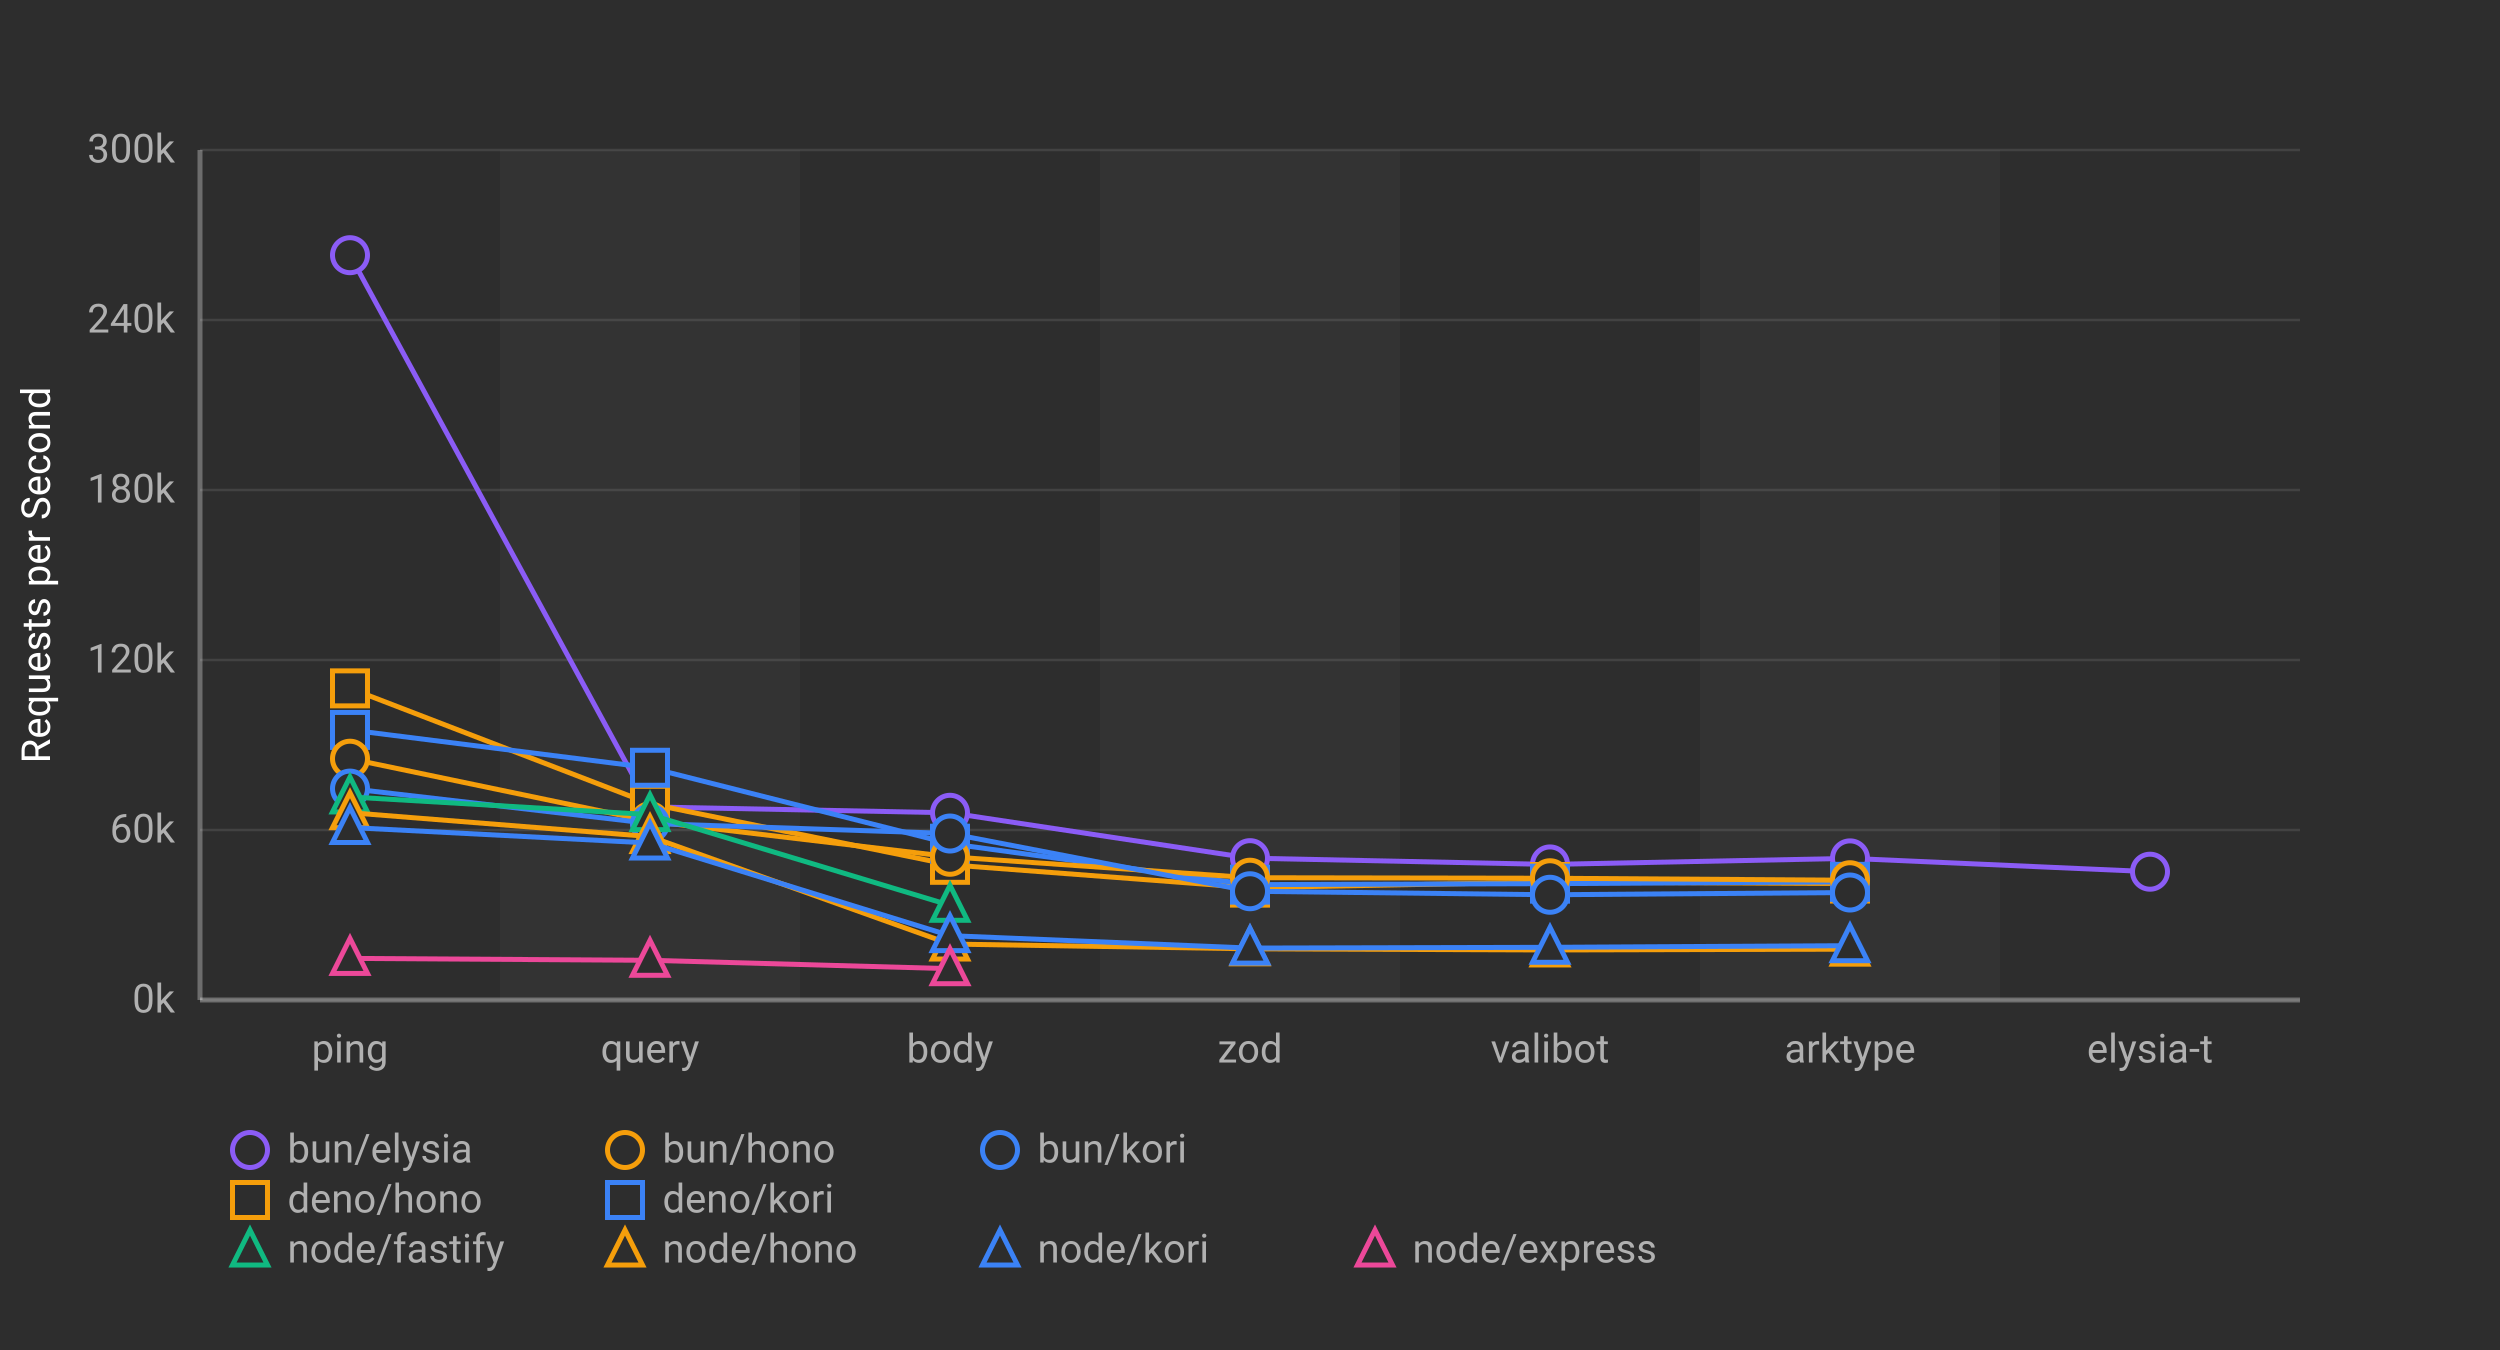
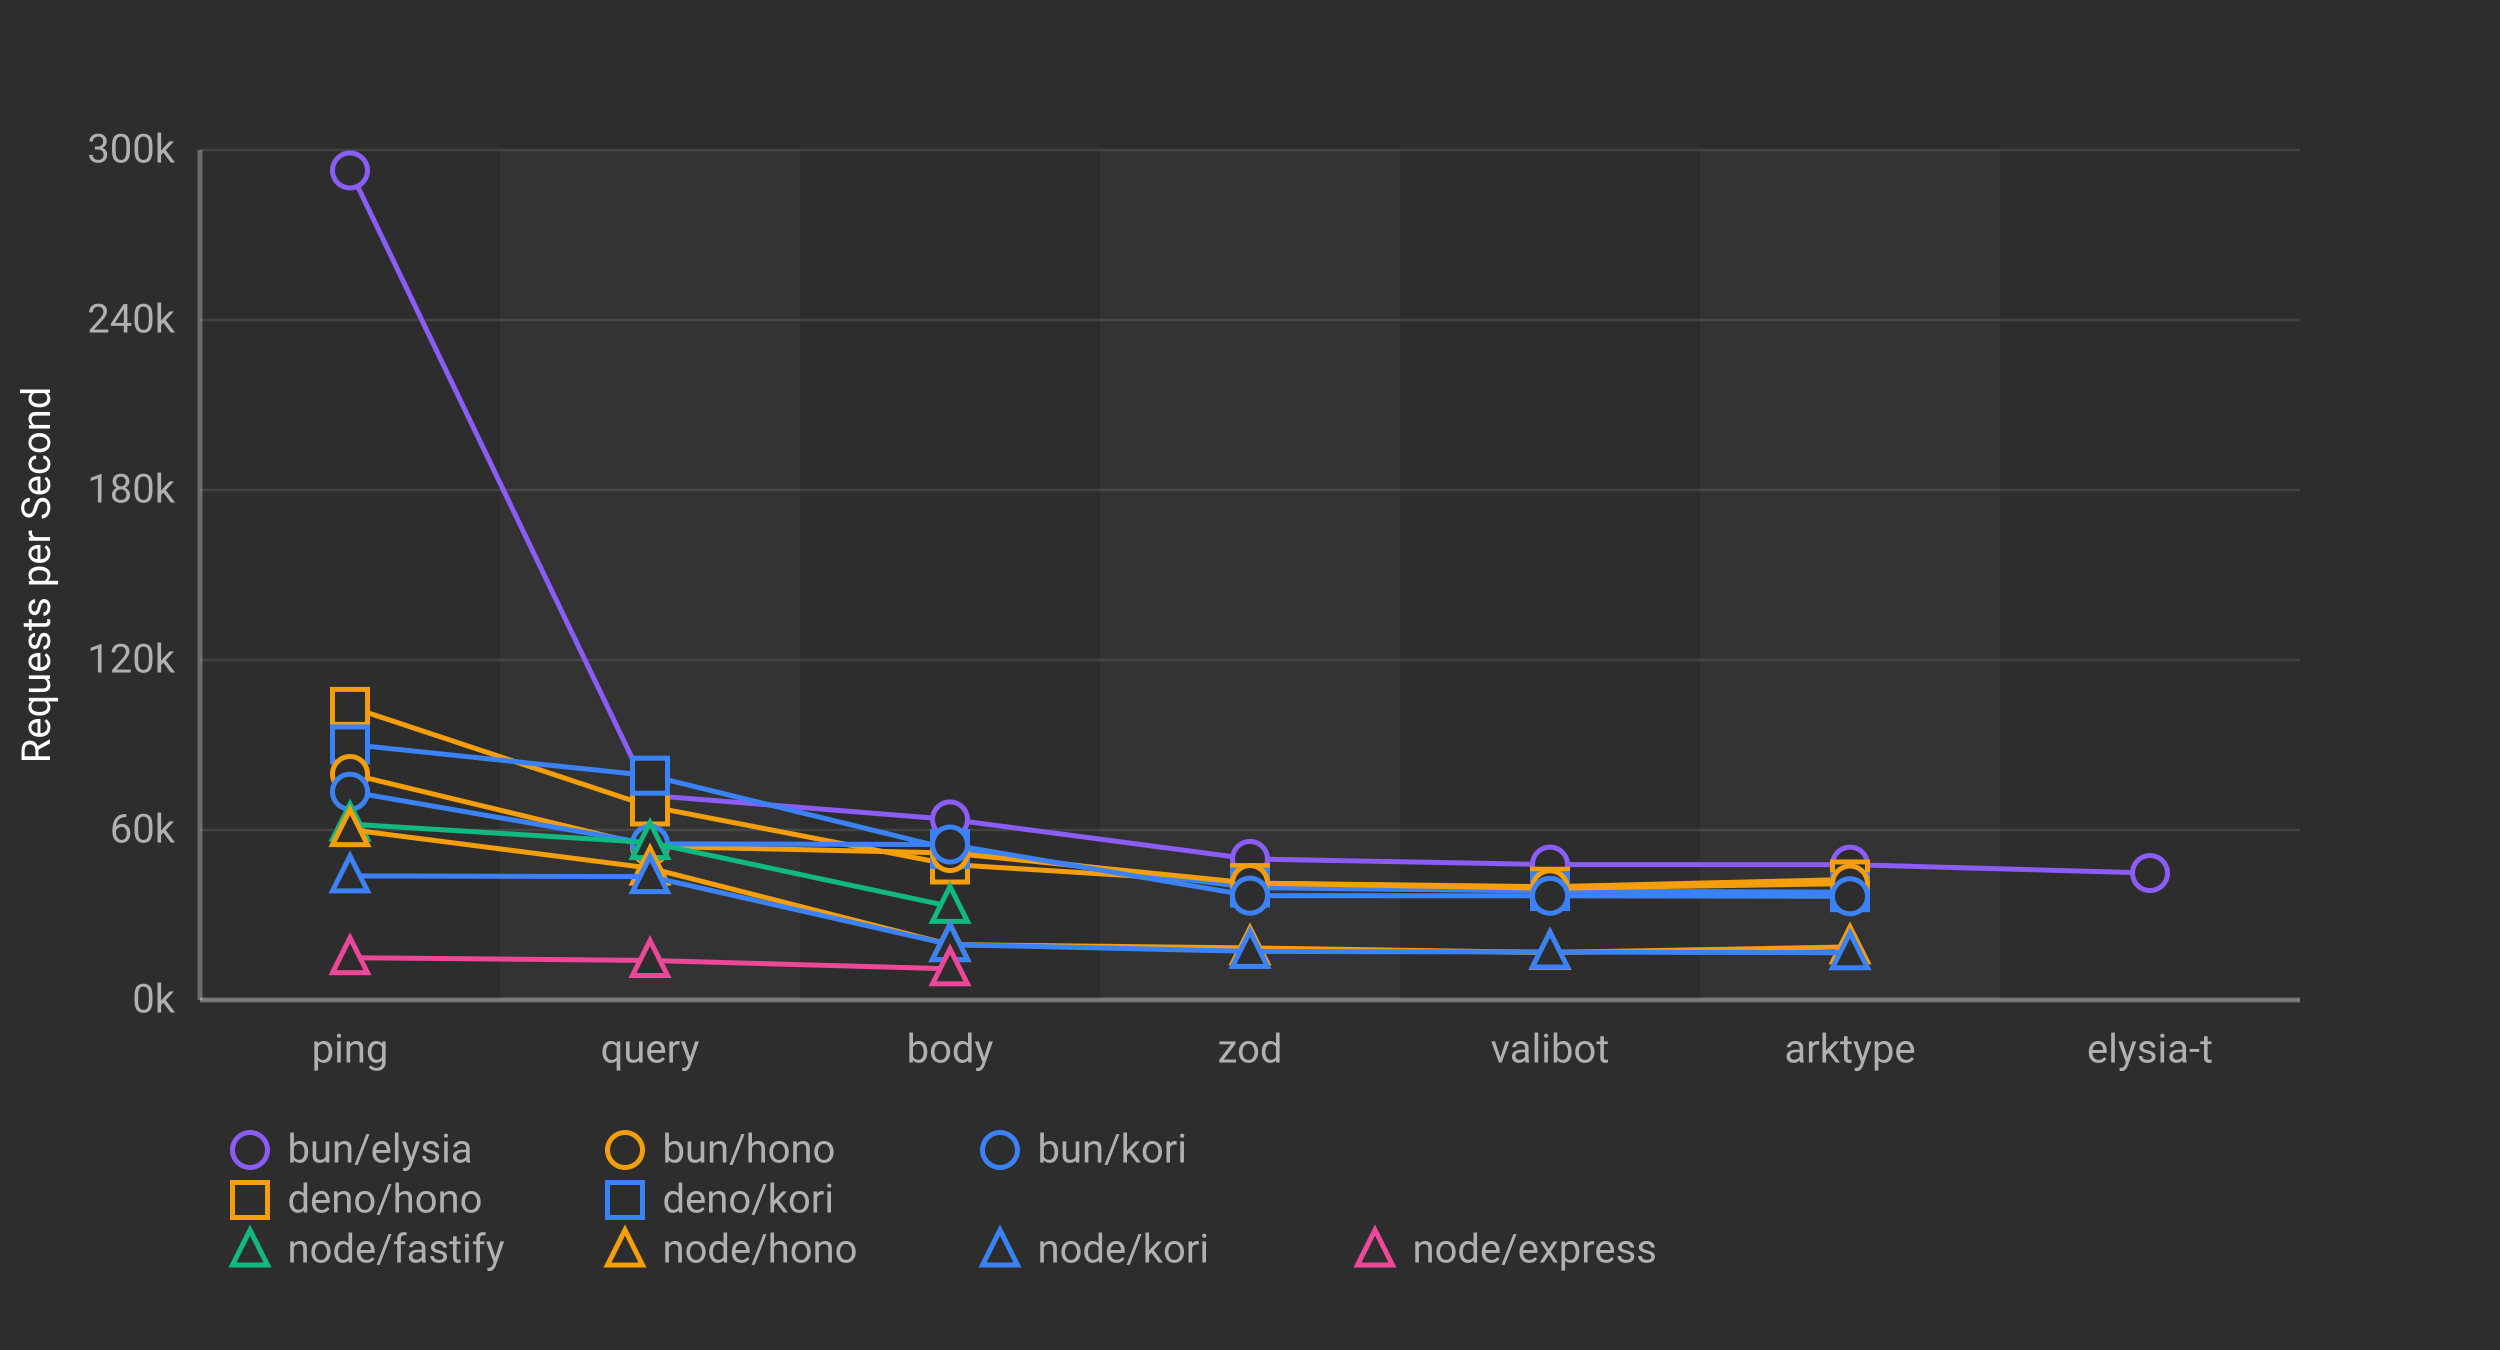
<svg xmlns="http://www.w3.org/2000/svg" width="1000" height="540">
  <defs>
    <style>
      .chart-bg { fill: #2d2d2d; }
      .stripe { fill: rgba(255,255,255,0.03); }
      .grid-line { stroke: rgba(255,255,255,0.1); stroke-width: 1; }
      .axis-line { stroke: rgba(255,255,255,0.3); stroke-width: 2; }
      .label { fill: #b0b0b0; font-family: -apple-system, BlinkMacSystemFont, "Segoe UI", Roboto, sans-serif; font-size: 16px; }
      .title { fill: #ffffff; font-family: -apple-system, BlinkMacSystemFont, "Segoe UI", Roboto, sans-serif; font-size: 16px; font-weight: normal; }
      .line-elysia { stroke: #8b5cf6; fill: none; stroke-width: 2; }
      .line-kori { stroke: #3b82f6; fill: none; stroke-width: 2; }
      .line-hono { stroke: #f59e0b; fill: none; stroke-width: 2; }
      .line-fastify { stroke: #10b981; fill: none; stroke-width: 2; }
      .line-express { stroke: #ec4899; fill: none; stroke-width: 2; }
      .marker { fill: #2d2d2d; stroke-width: 2; }
    </style>
  </defs>
  <rect class="chart-bg" width="1000" height="540" />
  <rect class="stripe" x="200" y="60" width="120" height="340" />
  <rect class="stripe" x="440" y="60" width="120" height="340" />
  <rect class="stripe" x="680" y="60" width="120" height="340" />
  <line class="grid-line" x1="80" y1="400" x2="920" y2="400" />
  <line class="grid-line" x1="80" y1="332" x2="920" y2="332" />
  <line class="grid-line" x1="80" y1="264" x2="920" y2="264" />
  <line class="grid-line" x1="80" y1="196" x2="920" y2="196" />
  <line class="grid-line" x1="80" y1="128" x2="920" y2="128" />
  <line class="grid-line" x1="80" y1="60" x2="920" y2="60" />
  <line class="axis-line" x1="80" y1="60" x2="80" y2="400" />
  <line class="axis-line" x1="80" y1="400" x2="920" y2="400" />
  <text class="label" x="70" y="405" text-anchor="end">0k</text>
  <text class="label" x="70" y="337" text-anchor="end">60k</text>
  <text class="label" x="70" y="269" text-anchor="end">120k</text>
  <text class="label" x="70" y="201" text-anchor="end">180k</text>
  <text class="label" x="70" y="133" text-anchor="end">240k</text>
  <text class="label" x="70" y="65" text-anchor="end">300k</text>
  <text class="title" x="20" y="230" text-anchor="middle" transform="rotate(-90, 20, 230)">Requests per Second</text>
  <text class="label" x="140" y="425" text-anchor="middle">ping</text>
  <text class="label" x="260" y="425" text-anchor="middle">query</text>
  <text class="label" x="380" y="425" text-anchor="middle">body</text>
  <text class="label" x="500" y="425" text-anchor="middle">zod</text>
  <text class="label" x="620" y="425" text-anchor="middle">valibot</text>
  <text class="label" x="740" y="425" text-anchor="middle">arktype</text>
  <text class="label" x="860" y="425" text-anchor="middle">elysia-t</text>
-   <polyline class="line-elysia" points="140,102.077 260,322.755 380,325.117 500,343.262 620,345.771 740,343.347 860,348.683" />
-   <circle class="marker" cx="140" cy="102.077" r="7" stroke="#8b5cf6" />
-   <circle class="marker" cx="260" cy="322.755" r="7" stroke="#8b5cf6" />
-   <circle class="marker" cx="380" cy="325.117" r="7" stroke="#8b5cf6" />
-   <circle class="marker" cx="500" cy="343.262" r="7" stroke="#8b5cf6" />
-   <circle class="marker" cx="620" cy="345.771" r="7" stroke="#8b5cf6" />
-   <circle class="marker" cx="740" cy="343.347" r="7" stroke="#8b5cf6" />
-   <circle class="marker" cx="860" cy="348.683" r="7" stroke="#8b5cf6" />
-   <polyline class="line-hono" points="140,275.347 260,321.519 380,345.926 500,355.05 620,352.801 740,353.422" />
-   <rect class="marker" x="133" y="268.347" width="14" height="14" stroke="#f59e0b" />
-   <rect class="marker" x="253" y="314.519" width="14" height="14" stroke="#f59e0b" />
-   <rect class="marker" x="373" y="338.926" width="14" height="14" stroke="#f59e0b" />
-   <rect class="marker" x="493" y="348.05" width="14" height="14" stroke="#f59e0b" />
-   <rect class="marker" x="613" y="345.801" width="14" height="14" stroke="#f59e0b" />
-   <rect class="marker" x="733" y="346.422" width="14" height="14" stroke="#f59e0b" />
-   <polyline class="line-kori" points="140,291.977 260,307.108 380,337.476 500,353.851 620,353.464 740,352.733" />
-   <rect class="marker" x="133" y="284.977" width="14" height="14" stroke="#3b82f6" />
-   <rect class="marker" x="253" y="300.108" width="14" height="14" stroke="#3b82f6" />
-   <rect class="marker" x="373" y="330.476" width="14" height="14" stroke="#3b82f6" />
-   <rect class="marker" x="493" y="346.851" width="14" height="14" stroke="#3b82f6" />
-   <rect class="marker" x="613" y="346.464" width="14" height="14" stroke="#3b82f6" />
-   <rect class="marker" x="733" y="345.733" width="14" height="14" stroke="#3b82f6" />
-   <polyline class="line-hono" points="140,303.487 260,328.489 380,342.709 500,351.088 620,351.298 740,352.092" />
-   <circle class="marker" cx="140" cy="303.487" r="7" stroke="#f59e0b" />
-   <circle class="marker" cx="260" cy="328.489" r="7" stroke="#f59e0b" />
-   <circle class="marker" cx="380" cy="342.709" r="7" stroke="#f59e0b" />
-   <circle class="marker" cx="500" cy="351.088" r="7" stroke="#f59e0b" />
-   <circle class="marker" cx="620" cy="351.298" r="7" stroke="#f59e0b" />
-   <circle class="marker" cx="740" cy="352.092" r="7" stroke="#f59e0b" />
-   <polyline class="line-kori" points="140,315.438 260,329.392 380,333.41 500,356.5 620,357.908 740,357.006" />
-   <circle class="marker" cx="140" cy="315.438" r="7" stroke="#3b82f6" />
-   <circle class="marker" cx="260" cy="329.392" r="7" stroke="#3b82f6" />
-   <circle class="marker" cx="380" cy="333.41" r="7" stroke="#3b82f6" />
-   <circle class="marker" cx="500" cy="356.5" r="7" stroke="#3b82f6" />
-   <circle class="marker" cx="620" cy="357.908" r="7" stroke="#3b82f6" />
-   <circle class="marker" cx="740" cy="357.006" r="7" stroke="#3b82f6" />
-   <polyline class="line-fastify" points="140,318.782 260,325.855 380,362.123" />
-   <polygon class="marker" points="140,310.782 133,324.782 147,324.782" stroke="#10b981" />
-   <polygon class="marker" points="260,317.855 253,331.855 267,331.855" stroke="#10b981" />
-   <polygon class="marker" points="380,354.123 373,368.123 387,368.123" stroke="#10b981" />
-   <polyline class="line-hono" points="140,325.075 260,334.636 380,377.619 500,379.531 620,379.987 740,379.671" />
-   <polygon class="marker" points="140,317.075 133,331.075 147,331.075" stroke="#f59e0b" />
-   <polygon class="marker" points="260,326.636 253,340.636 267,340.636" stroke="#f59e0b" />
-   <polygon class="marker" points="380,369.619 373,383.619 387,383.619" stroke="#f59e0b" />
-   <polygon class="marker" points="500,371.531 493,385.531 507,385.531" stroke="#f59e0b" />
-   <polygon class="marker" points="620,371.987 613,385.987 627,385.987" stroke="#f59e0b" />
-   <polygon class="marker" points="740,371.671 733,385.671 747,385.671" stroke="#f59e0b" />
-   <polyline class="line-kori" points="140,331.002 260,337.212 380,374.257 500,379.233 620,378.93 740,378.27" />
-   <polygon class="marker" points="140,323.002 133,337.002 147,337.002" stroke="#3b82f6" />
-   <polygon class="marker" points="260,329.212 253,343.212 267,343.212" stroke="#3b82f6" />
-   <polygon class="marker" points="380,366.257 373,380.257 387,380.257" stroke="#3b82f6" />
-   <polygon class="marker" points="500,371.233 493,385.233 507,385.233" stroke="#3b82f6" />
-   <polygon class="marker" points="620,370.93 613,384.93 627,384.93" stroke="#3b82f6" />
-   <polygon class="marker" points="740,370.27 733,384.27 747,384.27" stroke="#3b82f6" />
-   <polyline class="line-express" points="140,383.366 260,384.12 380,387.475" />
-   <polygon class="marker" points="140,375.366 133,389.366 147,389.366" stroke="#ec4899" />
-   <polygon class="marker" points="260,376.12 253,390.12 267,390.12" stroke="#ec4899" />
-   <polygon class="marker" points="380,379.475 373,393.475 387,393.475" stroke="#ec4899" />
+   <polyline class="line-elysia" points="140,68.179 260,318.165 380,327.762 500,343.58 620,345.839 740,345.853 860,349.221" />
+   <circle class="marker" cx="140" cy="68.179" r="7" stroke="#8b5cf6" />
+   <circle class="marker" cx="260" cy="318.165" r="7" stroke="#8b5cf6" />
+   <circle class="marker" cx="380" cy="327.762" r="7" stroke="#8b5cf6" />
+   <circle class="marker" cx="500" cy="343.58" r="7" stroke="#8b5cf6" />
+   <circle class="marker" cx="620" cy="345.839" r="7" stroke="#8b5cf6" />
+   <circle class="marker" cx="740" cy="345.853" r="7" stroke="#8b5cf6" />
+   <circle class="marker" cx="860" cy="349.221" r="7" stroke="#8b5cf6" />
+   <polyline class="line-hono" points="140,282.754 260,322.589 380,345.803 500,353.236 620,354.695 740,351.775" />
+   <rect class="marker" x="133" y="275.754" width="14" height="14" stroke="#f59e0b" />
+   <rect class="marker" x="253" y="315.589" width="14" height="14" stroke="#f59e0b" />
+   <rect class="marker" x="373" y="338.803" width="14" height="14" stroke="#f59e0b" />
+   <rect class="marker" x="493" y="346.236" width="14" height="14" stroke="#f59e0b" />
+   <rect class="marker" x="613" y="347.695" width="14" height="14" stroke="#f59e0b" />
+   <rect class="marker" x="733" y="344.775" width="14" height="14" stroke="#f59e0b" />
+   <polyline class="line-kori" points="140,297.786 260,310.277 380,339.63 500,355.028 620,356.431 740,356.88" />
+   <rect class="marker" x="133" y="290.786" width="14" height="14" stroke="#3b82f6" />
+   <rect class="marker" x="253" y="303.277" width="14" height="14" stroke="#3b82f6" />
+   <rect class="marker" x="373" y="332.63" width="14" height="14" stroke="#3b82f6" />
+   <rect class="marker" x="493" y="348.028" width="14" height="14" stroke="#3b82f6" />
+   <rect class="marker" x="613" y="349.431" width="14" height="14" stroke="#3b82f6" />
+   <rect class="marker" x="733" y="349.88" width="14" height="14" stroke="#3b82f6" />
+   <polyline class="line-hono" points="140,309.597 260,338.53 380,341.209 500,353.22 620,355.326 740,353.429" />
+   <circle class="marker" cx="140" cy="309.597" r="7" stroke="#f59e0b" />
+   <circle class="marker" cx="260" cy="338.53" r="7" stroke="#f59e0b" />
+   <circle class="marker" cx="380" cy="341.209" r="7" stroke="#f59e0b" />
+   <circle class="marker" cx="500" cy="353.22" r="7" stroke="#f59e0b" />
+   <circle class="marker" cx="620" cy="355.326" r="7" stroke="#f59e0b" />
+   <circle class="marker" cx="740" cy="353.429" r="7" stroke="#f59e0b" />
+   <polyline class="line-kori" points="140,316.686 260,337.533 380,337.809 500,358.269 620,358.325 740,358.518" />
+   <circle class="marker" cx="140" cy="316.686" r="7" stroke="#3b82f6" />
+   <circle class="marker" cx="260" cy="337.533" r="7" stroke="#3b82f6" />
+   <circle class="marker" cx="380" cy="337.809" r="7" stroke="#3b82f6" />
+   <circle class="marker" cx="500" cy="358.269" r="7" stroke="#3b82f6" />
+   <circle class="marker" cx="620" cy="358.325" r="7" stroke="#3b82f6" />
+   <circle class="marker" cx="740" cy="358.518" r="7" stroke="#3b82f6" />
+   <polyline class="line-fastify" points="140,329.656 260,337.023 380,362.554" />
+   <polygon class="marker" points="140,321.656 133,335.656 147,335.656" stroke="#10b981" />
+   <polygon class="marker" points="260,329.023 253,343.023 267,343.023" stroke="#10b981" />
+   <polygon class="marker" points="380,354.554 373,368.554 387,368.554" stroke="#10b981" />
+   <polyline class="line-hono" points="140,331.861 260,347.255 380,377.853 500,379.172 620,381.012 740,378.758" />
+   <polygon class="marker" points="140,323.861 133,337.861 147,337.861" stroke="#f59e0b" />
+   <polygon class="marker" points="260,339.255 253,353.255 267,353.255" stroke="#f59e0b" />
+   <polygon class="marker" points="380,369.853 373,383.853 387,383.853" stroke="#f59e0b" />
+   <polygon class="marker" points="500,371.172 493,385.172 507,385.172" stroke="#f59e0b" />
+   <polygon class="marker" points="620,373.012 613,387.012 627,387.012" stroke="#f59e0b" />
+   <polygon class="marker" points="740,370.758 733,384.758 747,384.758" stroke="#f59e0b" />
+   <polyline class="line-kori" points="140,350.358 260,350.647 380,377.82 500,380.549 620,380.813 740,381.104" />
+   <polygon class="marker" points="140,342.358 133,356.358 147,356.358" stroke="#3b82f6" />
+   <polygon class="marker" points="260,342.647 253,356.647 267,356.647" stroke="#3b82f6" />
+   <polygon class="marker" points="380,369.82 373,383.82 387,383.82" stroke="#3b82f6" />
+   <polygon class="marker" points="500,372.549 493,386.549 507,386.549" stroke="#3b82f6" />
+   <polygon class="marker" points="620,372.813 613,386.813 627,386.813" stroke="#3b82f6" />
+   <polygon class="marker" points="740,373.104 733,387.104 747,387.104" stroke="#3b82f6" />
+   <polyline class="line-express" points="140,383.081 260,384.189 380,387.543" />
+   <polygon class="marker" points="140,375.081 133,389.081 147,389.081" stroke="#ec4899" />
+   <polygon class="marker" points="260,376.189 253,390.189 267,390.189" stroke="#ec4899" />
+   <polygon class="marker" points="380,379.543 373,393.543 387,393.543" stroke="#ec4899" />
  <g transform="translate(100, 460)">
    <circle class="marker" cx="0" cy="0" r="7" stroke="#8b5cf6" />
    <text class="label" x="15" y="5" font-size="14">bun/elysia</text>
    <circle class="marker" cx="150" cy="0" r="7" stroke="#f59e0b" />
    <text class="label" x="165" y="5" font-size="14">bun/hono</text>
    <circle class="marker" cx="300" cy="0" r="7" stroke="#3b82f6" />
    <text class="label" x="315" y="5" font-size="14">bun/kori</text>
    <rect class="marker" x="-7" y="13" width="14" height="14" stroke="#f59e0b" />
    <text class="label" x="15" y="25" font-size="14">deno/hono</text>
    <rect class="marker" x="143" y="13" width="14" height="14" stroke="#3b82f6" />
    <text class="label" x="165" y="25" font-size="14">deno/kori</text>
    <polygon class="marker" points="0,32 -7,46 7,46" stroke="#10b981" />
    <text class="label" x="15" y="45" font-size="14">node/fastify</text>
    <polygon class="marker" points="150,32 143,46 157,46" stroke="#f59e0b" />
    <text class="label" x="165" y="45" font-size="14">node/hono</text>
    <polygon class="marker" points="300,32 293,46 307,46" stroke="#3b82f6" />
    <text class="label" x="315" y="45" font-size="14">node/kori</text>
    <polygon class="marker" points="450,32 443,46 457,46" stroke="#ec4899" />
    <text class="label" x="465" y="45" font-size="14">node/express</text>
  </g>
</svg>
